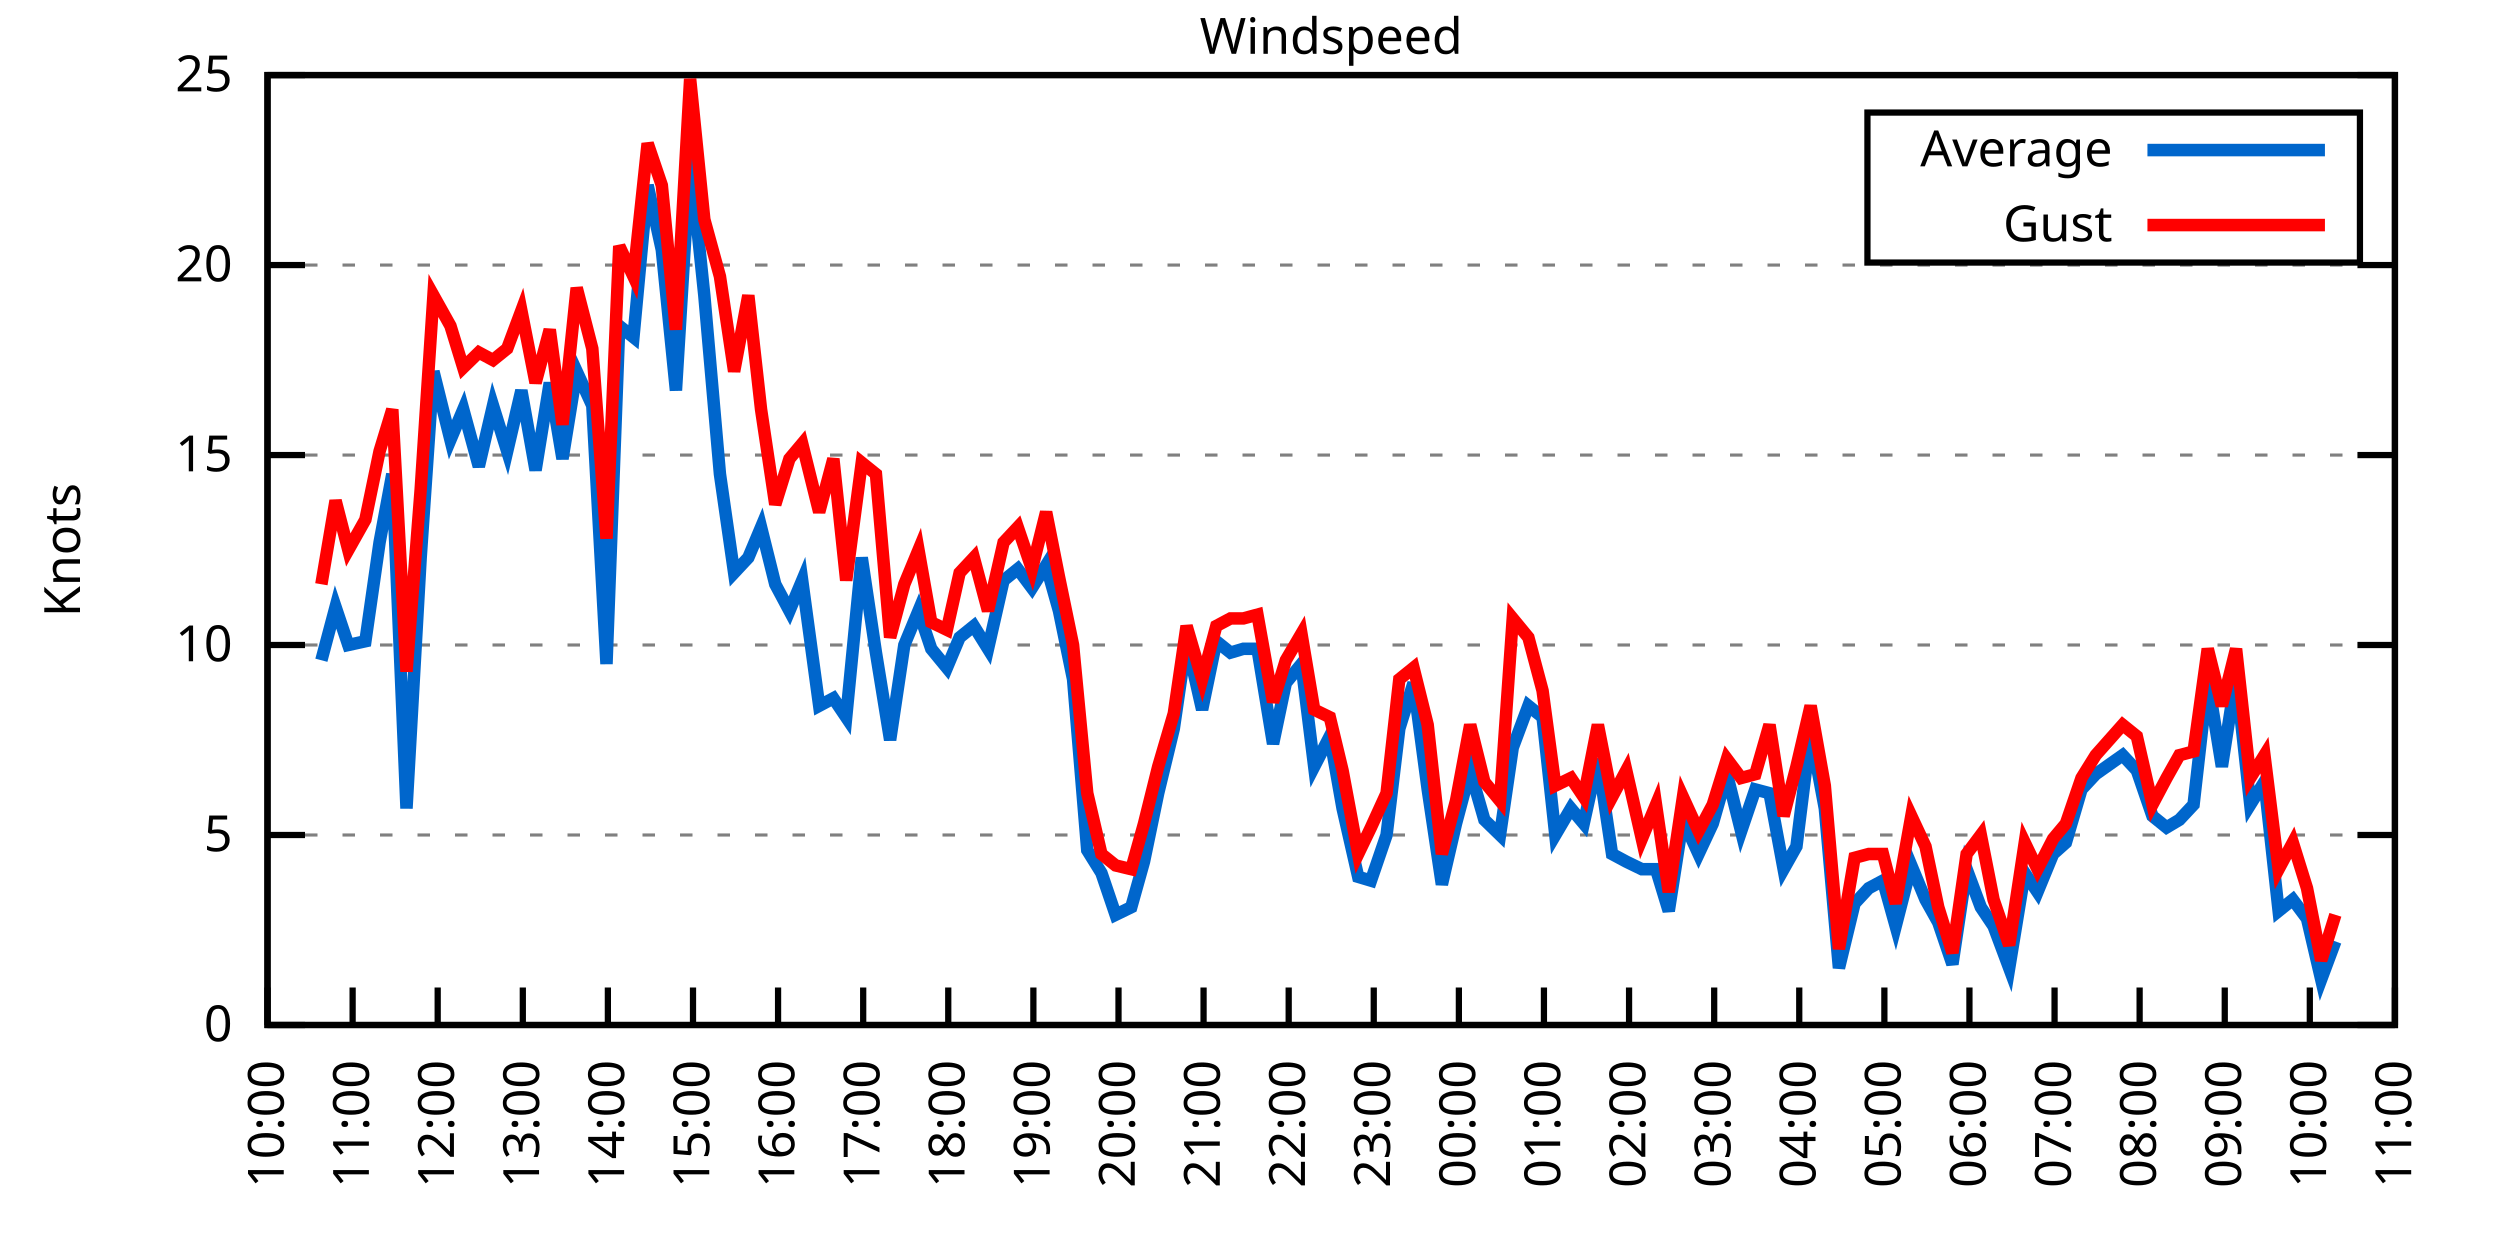
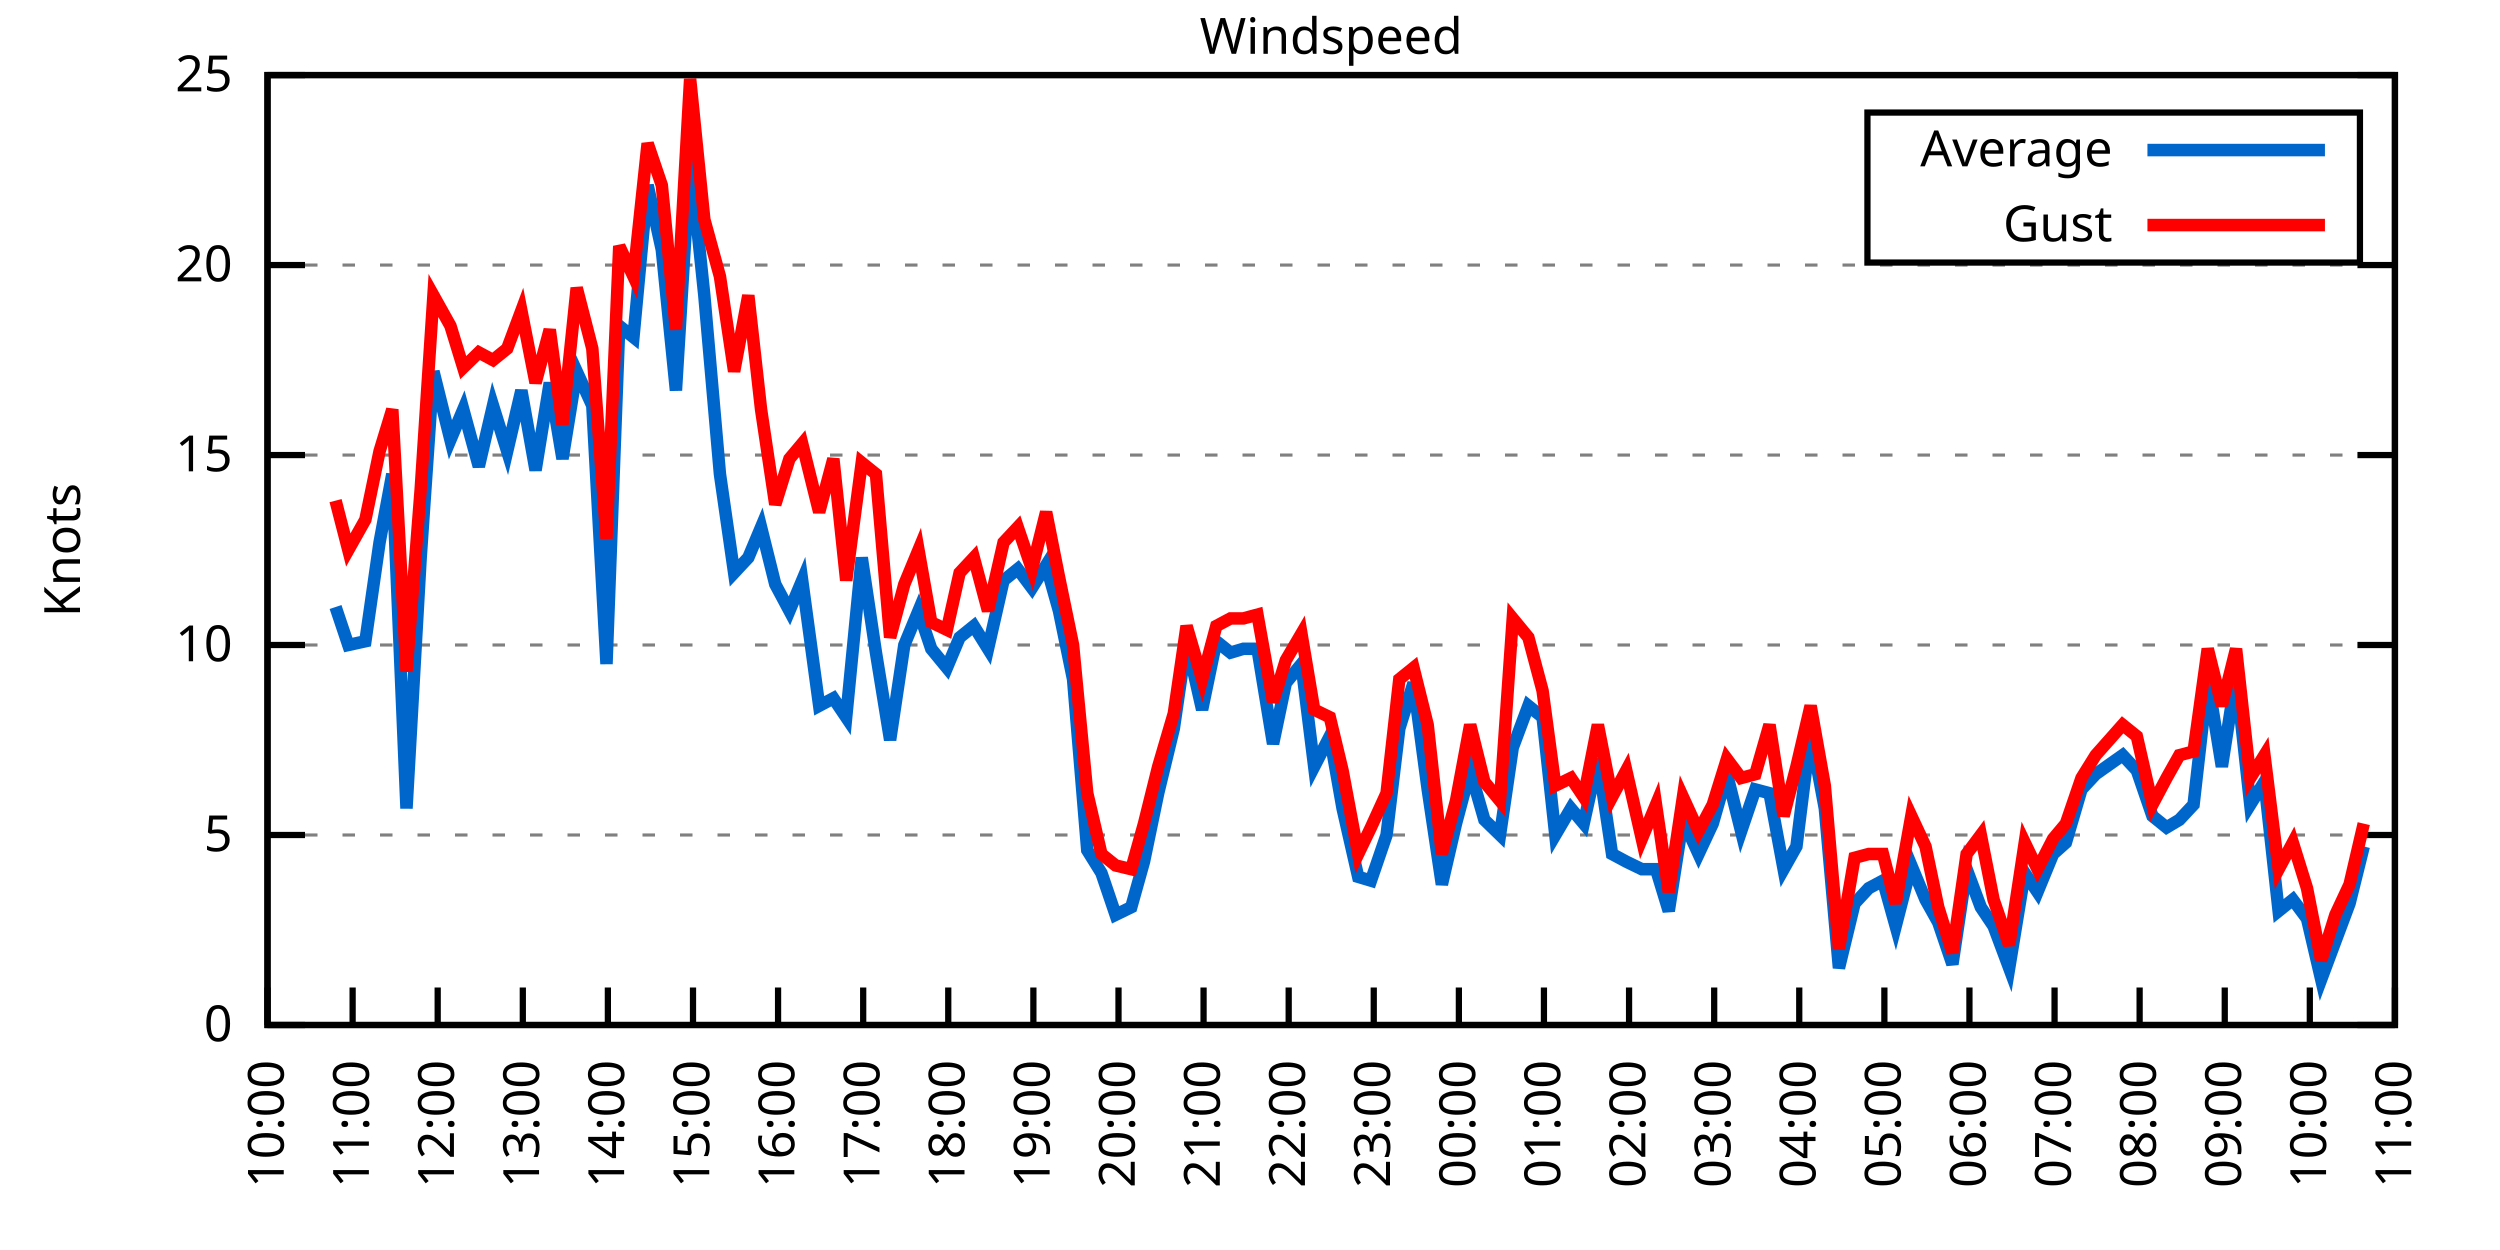
<svg xmlns="http://www.w3.org/2000/svg" xmlns:xlink="http://www.w3.org/1999/xlink" width="400" height="200" viewBox="0 0 400 200">
  <g id="gnuplot_canvas">
    <rect x="0" y="0" width="400" height="200" fill="none" />
    <defs>
      <circle id="gpDot" r="0.5" stroke-width="0.5" stroke="currentColor" />
      <path id="gpPt0" stroke-width="0.333" stroke="currentColor" d="M-1,0 h2 M0,-1 v2" />
      <path id="gpPt1" stroke-width="0.333" stroke="currentColor" d="M-1,-1 L1,1 M1,-1 L-1,1" />
      <path id="gpPt2" stroke-width="0.333" stroke="currentColor" d="M-1,0 L1,0 M0,-1 L0,1 M-1,-1 L1,1 M-1,1 L1,-1" />
      <rect id="gpPt3" stroke-width="0.333" stroke="currentColor" x="-1" y="-1" width="2" height="2" />
      <rect id="gpPt4" stroke-width="0.333" stroke="currentColor" fill="currentColor" x="-1" y="-1" width="2" height="2" />
      <circle id="gpPt5" stroke-width="0.333" stroke="currentColor" cx="0" cy="0" r="1" />
      <use xlink:href="#gpPt5" id="gpPt6" fill="currentColor" stroke="none" />
      <path id="gpPt7" stroke-width="0.333" stroke="currentColor" d="M0,-1.33 L-1.33,0.67 L1.33,0.67 z" />
      <use xlink:href="#gpPt7" id="gpPt8" fill="currentColor" stroke="none" />
      <use xlink:href="#gpPt7" id="gpPt9" stroke="currentColor" transform="rotate(180)" />
      <use xlink:href="#gpPt9" id="gpPt10" fill="currentColor" stroke="none" />
      <use xlink:href="#gpPt3" id="gpPt11" stroke="currentColor" transform="rotate(45)" />
      <use xlink:href="#gpPt11" id="gpPt12" fill="currentColor" stroke="none" />
      <path id="gpPt13" stroke-width="0.333" stroke="currentColor" d="M0,1.330 L1.265,0.411 L0.782,-1.067 L-0.782,-1.076 L-1.265,0.411 z" />
      <use xlink:href="#gpPt13" id="gpPt14" fill="currentColor" stroke="none" />
      <filter id="textbox" filterUnits="objectBoundingBox" x="0" y="0" height="1" width="1">
        <feFlood flood-color="white" flood-opacity="1" result="bgnd" />
        <feComposite in="SourceGraphic" in2="bgnd" operator="atop" />
      </filter>
      <filter id="greybox" filterUnits="objectBoundingBox" x="0" y="0" height="1" width="1">
        <feFlood flood-color="lightgrey" flood-opacity="1" result="grey" />
        <feComposite in="SourceGraphic" in2="grey" operator="atop" />
      </filter>
    </defs>
    <g fill="none" color="white" stroke="currentColor" stroke-width="1.00" stroke-linecap="butt" stroke-linejoin="miter">
</g>
    <g fill="none" color="black" stroke="currentColor" stroke-width="1.00" stroke-linecap="butt" stroke-linejoin="miter">
      <g stroke="none" shape-rendering="crispEdges">
        <polygon fill="rgb(255, 255, 255)" points="42.80,164.00 383.18,164.00 383.18,12.02 42.80,12.02 " />
      </g>
    </g>
    <g fill="none" color="black" stroke="currentColor" stroke-width="1.00" stroke-linecap="butt" stroke-linejoin="miter">
</g>
    <g fill="none" color="black" stroke="black" stroke-width="0.50" stroke-linecap="butt" stroke-linejoin="miter">
</g>
    <g fill="none" color="gray" stroke="currentColor" stroke-width="0.50" stroke-linecap="butt" stroke-linejoin="miter">
      <path stroke="gray" stroke-dasharray="2,4" class="gridline" d="M42.80,164.00 L383.19,164.00  " />
    </g>
    <g fill="none" color="gray" stroke="gray" stroke-width="1.00" stroke-linecap="butt" stroke-linejoin="miter">
</g>
    <g fill="none" color="black" stroke="currentColor" stroke-width="1.00" stroke-linecap="butt" stroke-linejoin="miter">
      <path stroke="black" d="M42.80,164.00 L48.80,164.00 M383.19,164.00 L377.19,164.00  " />
      <g transform="translate(37.20,166.60)" stroke="none" fill="black" font-family="Sans" font-size="8.00" text-anchor="end">
        <text>
          <tspan font-family="Sans"> 0</tspan>
        </text>
      </g>
    </g>
    <g fill="none" color="black" stroke="currentColor" stroke-width="1.00" stroke-linecap="butt" stroke-linejoin="miter">
</g>
    <g fill="none" color="black" stroke="black" stroke-width="0.50" stroke-linecap="butt" stroke-linejoin="miter">
</g>
    <g fill="none" color="gray" stroke="currentColor" stroke-width="0.50" stroke-linecap="butt" stroke-linejoin="miter">
      <path stroke="gray" stroke-dasharray="2,4" class="gridline" d="M42.80,133.60 L383.19,133.60  " />
    </g>
    <g fill="none" color="gray" stroke="gray" stroke-width="1.00" stroke-linecap="butt" stroke-linejoin="miter">
</g>
    <g fill="none" color="black" stroke="currentColor" stroke-width="1.00" stroke-linecap="butt" stroke-linejoin="miter">
      <path stroke="black" d="M42.80,133.60 L48.80,133.60 M383.19,133.60 L377.19,133.60  " />
      <g transform="translate(37.20,136.20)" stroke="none" fill="black" font-family="Sans" font-size="8.00" text-anchor="end">
        <text>
          <tspan font-family="Sans"> 5</tspan>
        </text>
      </g>
    </g>
    <g fill="none" color="black" stroke="currentColor" stroke-width="1.00" stroke-linecap="butt" stroke-linejoin="miter">
</g>
    <g fill="none" color="black" stroke="black" stroke-width="0.50" stroke-linecap="butt" stroke-linejoin="miter">
</g>
    <g fill="none" color="gray" stroke="currentColor" stroke-width="0.50" stroke-linecap="butt" stroke-linejoin="miter">
      <path stroke="gray" stroke-dasharray="2,4" class="gridline" d="M42.80,103.20 L383.19,103.20  " />
    </g>
    <g fill="none" color="gray" stroke="gray" stroke-width="1.00" stroke-linecap="butt" stroke-linejoin="miter">
</g>
    <g fill="none" color="black" stroke="currentColor" stroke-width="1.00" stroke-linecap="butt" stroke-linejoin="miter">
      <path stroke="black" d="M42.80,103.20 L48.80,103.20 M383.19,103.20 L377.19,103.20  " />
      <g transform="translate(37.20,105.80)" stroke="none" fill="black" font-family="Sans" font-size="8.00" text-anchor="end">
        <text>
          <tspan font-family="Sans"> 10</tspan>
        </text>
      </g>
    </g>
    <g fill="none" color="black" stroke="currentColor" stroke-width="1.00" stroke-linecap="butt" stroke-linejoin="miter">
</g>
    <g fill="none" color="black" stroke="black" stroke-width="0.50" stroke-linecap="butt" stroke-linejoin="miter">
</g>
    <g fill="none" color="gray" stroke="currentColor" stroke-width="0.50" stroke-linecap="butt" stroke-linejoin="miter">
      <path stroke="gray" stroke-dasharray="2,4" class="gridline" d="M42.80,72.81 L383.19,72.81  " />
    </g>
    <g fill="none" color="gray" stroke="gray" stroke-width="1.00" stroke-linecap="butt" stroke-linejoin="miter">
</g>
    <g fill="none" color="black" stroke="currentColor" stroke-width="1.00" stroke-linecap="butt" stroke-linejoin="miter">
      <path stroke="black" d="M42.80,72.81 L48.80,72.81 M383.19,72.81 L377.19,72.81  " />
      <g transform="translate(37.20,75.41)" stroke="none" fill="black" font-family="Sans" font-size="8.00" text-anchor="end">
        <text>
          <tspan font-family="Sans"> 15</tspan>
        </text>
      </g>
    </g>
    <g fill="none" color="black" stroke="currentColor" stroke-width="1.00" stroke-linecap="butt" stroke-linejoin="miter">
</g>
    <g fill="none" color="black" stroke="black" stroke-width="0.50" stroke-linecap="butt" stroke-linejoin="miter">
</g>
    <g fill="none" color="gray" stroke="currentColor" stroke-width="0.50" stroke-linecap="butt" stroke-linejoin="miter">
      <path stroke="gray" stroke-dasharray="2,4" class="gridline" d="M42.80,42.41 L383.19,42.41  " />
    </g>
    <g fill="none" color="gray" stroke="gray" stroke-width="1.00" stroke-linecap="butt" stroke-linejoin="miter">
</g>
    <g fill="none" color="black" stroke="currentColor" stroke-width="1.00" stroke-linecap="butt" stroke-linejoin="miter">
      <path stroke="black" d="M42.80,42.41 L48.80,42.41 M383.19,42.41 L377.19,42.41  " />
      <g transform="translate(37.20,45.01)" stroke="none" fill="black" font-family="Sans" font-size="8.00" text-anchor="end">
        <text>
          <tspan font-family="Sans"> 20</tspan>
        </text>
      </g>
    </g>
    <g fill="none" color="black" stroke="currentColor" stroke-width="1.00" stroke-linecap="butt" stroke-linejoin="miter">
</g>
    <g fill="none" color="black" stroke="black" stroke-width="0.50" stroke-linecap="butt" stroke-linejoin="miter">
</g>
    <g fill="none" color="gray" stroke="currentColor" stroke-width="0.50" stroke-linecap="butt" stroke-linejoin="miter">
      <path stroke="gray" stroke-dasharray="2,4" class="gridline" d="M42.80,12.01 L383.19,12.01  " />
    </g>
    <g fill="none" color="gray" stroke="gray" stroke-width="1.00" stroke-linecap="butt" stroke-linejoin="miter">
</g>
    <g fill="none" color="black" stroke="currentColor" stroke-width="1.00" stroke-linecap="butt" stroke-linejoin="miter">
      <path stroke="black" d="M42.80,12.01 L48.80,12.01 M383.19,12.01 L377.19,12.01  " />
      <g transform="translate(37.20,14.61)" stroke="none" fill="black" font-family="Sans" font-size="8.00" text-anchor="end">
        <text>
          <tspan font-family="Sans"> 25</tspan>
        </text>
      </g>
    </g>
    <g fill="none" color="black" stroke="currentColor" stroke-width="1.00" stroke-linecap="butt" stroke-linejoin="miter">
      <path stroke="black" d="M42.80,164.00 L42.80,158.00  " />
      <g transform="translate(45.40,169.60) rotate(270.00)" stroke="none" fill="black" font-family="Sans" font-size="8.00" text-anchor="end">
        <text>
          <tspan font-family="Sans">10:00</tspan>
        </text>
      </g>
    </g>
    <g fill="none" color="black" stroke="currentColor" stroke-width="1.00" stroke-linecap="butt" stroke-linejoin="miter">
      <path stroke="black" d="M56.42,164.00 L56.42,158.00  " />
      <g transform="translate(59.02,169.60) rotate(270.00)" stroke="none" fill="black" font-family="Sans" font-size="8.00" text-anchor="end">
        <text>
          <tspan font-family="Sans">11:00</tspan>
        </text>
      </g>
    </g>
    <g fill="none" color="black" stroke="currentColor" stroke-width="1.00" stroke-linecap="butt" stroke-linejoin="miter">
      <path stroke="black" d="M70.03,164.00 L70.03,158.00  " />
      <g transform="translate(72.63,169.60) rotate(270.00)" stroke="none" fill="black" font-family="Sans" font-size="8.00" text-anchor="end">
        <text>
          <tspan font-family="Sans">12:00</tspan>
        </text>
      </g>
    </g>
    <g fill="none" color="black" stroke="currentColor" stroke-width="1.00" stroke-linecap="butt" stroke-linejoin="miter">
      <path stroke="black" d="M83.65,164.00 L83.65,158.00  " />
      <g transform="translate(86.25,169.60) rotate(270.00)" stroke="none" fill="black" font-family="Sans" font-size="8.00" text-anchor="end">
        <text>
          <tspan font-family="Sans">13:00</tspan>
        </text>
      </g>
    </g>
    <g fill="none" color="black" stroke="currentColor" stroke-width="1.00" stroke-linecap="butt" stroke-linejoin="miter">
      <path stroke="black" d="M97.26,164.00 L97.26,158.00  " />
      <g transform="translate(99.86,169.60) rotate(270.00)" stroke="none" fill="black" font-family="Sans" font-size="8.00" text-anchor="end">
        <text>
          <tspan font-family="Sans">14:00</tspan>
        </text>
      </g>
    </g>
    <g fill="none" color="black" stroke="currentColor" stroke-width="1.00" stroke-linecap="butt" stroke-linejoin="miter">
      <path stroke="black" d="M110.88,164.00 L110.88,158.00  " />
      <g transform="translate(113.48,169.60) rotate(270.00)" stroke="none" fill="black" font-family="Sans" font-size="8.00" text-anchor="end">
        <text>
          <tspan font-family="Sans">15:00</tspan>
        </text>
      </g>
    </g>
    <g fill="none" color="black" stroke="currentColor" stroke-width="1.00" stroke-linecap="butt" stroke-linejoin="miter">
      <path stroke="black" d="M124.49,164.00 L124.49,158.00  " />
      <g transform="translate(127.09,169.60) rotate(270.00)" stroke="none" fill="black" font-family="Sans" font-size="8.00" text-anchor="end">
        <text>
          <tspan font-family="Sans">16:00</tspan>
        </text>
      </g>
    </g>
    <g fill="none" color="black" stroke="currentColor" stroke-width="1.00" stroke-linecap="butt" stroke-linejoin="miter">
      <path stroke="black" d="M138.11,164.00 L138.11,158.00  " />
      <g transform="translate(140.71,169.60) rotate(270.00)" stroke="none" fill="black" font-family="Sans" font-size="8.00" text-anchor="end">
        <text>
          <tspan font-family="Sans">17:00</tspan>
        </text>
      </g>
    </g>
    <g fill="none" color="black" stroke="currentColor" stroke-width="1.00" stroke-linecap="butt" stroke-linejoin="miter">
      <path stroke="black" d="M151.72,164.00 L151.72,158.00  " />
      <g transform="translate(154.32,169.60) rotate(270.00)" stroke="none" fill="black" font-family="Sans" font-size="8.00" text-anchor="end">
        <text>
          <tspan font-family="Sans">18:00</tspan>
        </text>
      </g>
    </g>
    <g fill="none" color="black" stroke="currentColor" stroke-width="1.00" stroke-linecap="butt" stroke-linejoin="miter">
      <path stroke="black" d="M165.34,164.00 L165.34,158.00  " />
      <g transform="translate(167.94,169.60) rotate(270.00)" stroke="none" fill="black" font-family="Sans" font-size="8.00" text-anchor="end">
        <text>
          <tspan font-family="Sans">19:00</tspan>
        </text>
      </g>
    </g>
    <g fill="none" color="black" stroke="currentColor" stroke-width="1.00" stroke-linecap="butt" stroke-linejoin="miter">
      <path stroke="black" d="M178.96,164.00 L178.96,158.00  " />
      <g transform="translate(181.56,169.60) rotate(270.00)" stroke="none" fill="black" font-family="Sans" font-size="8.00" text-anchor="end">
        <text>
          <tspan font-family="Sans">20:00</tspan>
        </text>
      </g>
    </g>
    <g fill="none" color="black" stroke="currentColor" stroke-width="1.00" stroke-linecap="butt" stroke-linejoin="miter">
      <path stroke="black" d="M192.57,164.00 L192.57,158.00  " />
      <g transform="translate(195.17,169.60) rotate(270.00)" stroke="none" fill="black" font-family="Sans" font-size="8.00" text-anchor="end">
        <text>
          <tspan font-family="Sans">21:00</tspan>
        </text>
      </g>
    </g>
    <g fill="none" color="black" stroke="currentColor" stroke-width="1.00" stroke-linecap="butt" stroke-linejoin="miter">
      <path stroke="black" d="M206.19,164.00 L206.19,158.00  " />
      <g transform="translate(208.79,169.60) rotate(270.00)" stroke="none" fill="black" font-family="Sans" font-size="8.00" text-anchor="end">
        <text>
          <tspan font-family="Sans">22:00</tspan>
        </text>
      </g>
    </g>
    <g fill="none" color="black" stroke="currentColor" stroke-width="1.00" stroke-linecap="butt" stroke-linejoin="miter">
      <path stroke="black" d="M219.80,164.00 L219.80,158.00  " />
      <g transform="translate(222.40,169.60) rotate(270.00)" stroke="none" fill="black" font-family="Sans" font-size="8.00" text-anchor="end">
        <text>
          <tspan font-family="Sans">23:00</tspan>
        </text>
      </g>
    </g>
    <g fill="none" color="black" stroke="currentColor" stroke-width="1.00" stroke-linecap="butt" stroke-linejoin="miter">
      <path stroke="black" d="M233.42,164.00 L233.42,158.00  " />
      <g transform="translate(236.02,169.60) rotate(270.00)" stroke="none" fill="black" font-family="Sans" font-size="8.00" text-anchor="end">
        <text>
          <tspan font-family="Sans">00:00</tspan>
        </text>
      </g>
    </g>
    <g fill="none" color="black" stroke="currentColor" stroke-width="1.00" stroke-linecap="butt" stroke-linejoin="miter">
      <path stroke="black" d="M247.03,164.00 L247.03,158.00  " />
      <g transform="translate(249.63,169.60) rotate(270.00)" stroke="none" fill="black" font-family="Sans" font-size="8.00" text-anchor="end">
        <text>
          <tspan font-family="Sans">01:00</tspan>
        </text>
      </g>
    </g>
    <g fill="none" color="black" stroke="currentColor" stroke-width="1.00" stroke-linecap="butt" stroke-linejoin="miter">
      <path stroke="black" d="M260.65,164.00 L260.65,158.00  " />
      <g transform="translate(263.25,169.60) rotate(270.00)" stroke="none" fill="black" font-family="Sans" font-size="8.00" text-anchor="end">
        <text>
          <tspan font-family="Sans">02:00</tspan>
        </text>
      </g>
    </g>
    <g fill="none" color="black" stroke="currentColor" stroke-width="1.00" stroke-linecap="butt" stroke-linejoin="miter">
      <path stroke="black" d="M274.27,164.00 L274.27,158.00  " />
      <g transform="translate(276.87,169.60) rotate(270.00)" stroke="none" fill="black" font-family="Sans" font-size="8.00" text-anchor="end">
        <text>
          <tspan font-family="Sans">03:00</tspan>
        </text>
      </g>
    </g>
    <g fill="none" color="black" stroke="currentColor" stroke-width="1.00" stroke-linecap="butt" stroke-linejoin="miter">
      <path stroke="black" d="M287.88,164.00 L287.88,158.00  " />
      <g transform="translate(290.48,169.60) rotate(270.00)" stroke="none" fill="black" font-family="Sans" font-size="8.00" text-anchor="end">
        <text>
          <tspan font-family="Sans">04:00</tspan>
        </text>
      </g>
    </g>
    <g fill="none" color="black" stroke="currentColor" stroke-width="1.00" stroke-linecap="butt" stroke-linejoin="miter">
      <path stroke="black" d="M301.50,164.00 L301.50,158.00  " />
      <g transform="translate(304.10,169.60) rotate(270.00)" stroke="none" fill="black" font-family="Sans" font-size="8.00" text-anchor="end">
        <text>
          <tspan font-family="Sans">05:00</tspan>
        </text>
      </g>
    </g>
    <g fill="none" color="black" stroke="currentColor" stroke-width="1.00" stroke-linecap="butt" stroke-linejoin="miter">
      <path stroke="black" d="M315.11,164.00 L315.11,158.00  " />
      <g transform="translate(317.71,169.60) rotate(270.00)" stroke="none" fill="black" font-family="Sans" font-size="8.00" text-anchor="end">
        <text>
          <tspan font-family="Sans">06:00</tspan>
        </text>
      </g>
    </g>
    <g fill="none" color="black" stroke="currentColor" stroke-width="1.00" stroke-linecap="butt" stroke-linejoin="miter">
      <path stroke="black" d="M328.73,164.00 L328.73,158.00  " />
      <g transform="translate(331.33,169.60) rotate(270.00)" stroke="none" fill="black" font-family="Sans" font-size="8.00" text-anchor="end">
        <text>
          <tspan font-family="Sans">07:00</tspan>
        </text>
      </g>
    </g>
    <g fill="none" color="black" stroke="currentColor" stroke-width="1.00" stroke-linecap="butt" stroke-linejoin="miter">
      <path stroke="black" d="M342.34,164.00 L342.34,158.00  " />
      <g transform="translate(344.94,169.60) rotate(270.00)" stroke="none" fill="black" font-family="Sans" font-size="8.00" text-anchor="end">
        <text>
          <tspan font-family="Sans">08:00</tspan>
        </text>
      </g>
    </g>
    <g fill="none" color="black" stroke="currentColor" stroke-width="1.00" stroke-linecap="butt" stroke-linejoin="miter">
      <path stroke="black" d="M355.96,164.00 L355.96,158.00  " />
      <g transform="translate(358.56,169.60) rotate(270.00)" stroke="none" fill="black" font-family="Sans" font-size="8.00" text-anchor="end">
        <text>
          <tspan font-family="Sans">09:00</tspan>
        </text>
      </g>
    </g>
    <g fill="none" color="black" stroke="currentColor" stroke-width="1.00" stroke-linecap="butt" stroke-linejoin="miter">
      <path stroke="black" d="M369.57,164.00 L369.57,158.00  " />
      <g transform="translate(372.17,169.60) rotate(270.00)" stroke="none" fill="black" font-family="Sans" font-size="8.00" text-anchor="end">
        <text>
          <tspan font-family="Sans">10:00</tspan>
        </text>
      </g>
    </g>
    <g fill="none" color="black" stroke="currentColor" stroke-width="1.00" stroke-linecap="butt" stroke-linejoin="miter">
      <path stroke="black" d="M383.19,164.00 L383.19,158.00  " />
      <g transform="translate(385.79,169.60) rotate(270.00)" stroke="none" fill="black" font-family="Sans" font-size="8.00" text-anchor="end">
        <text>
          <tspan font-family="Sans">11:00</tspan>
        </text>
      </g>
    </g>
    <g fill="none" color="black" stroke="currentColor" stroke-width="1.00" stroke-linecap="butt" stroke-linejoin="miter">
</g>
    <g fill="none" color="black" stroke="currentColor" stroke-width="1.00" stroke-linecap="butt" stroke-linejoin="miter">
      <path stroke="black" d="M42.80,12.01 L42.80,164.00 L383.19,164.00 L383.19,12.01 L42.80,12.01 Z  " />
    </g>
    <g fill="none" color="black" stroke="currentColor" stroke-width="1.00" stroke-linecap="butt" stroke-linejoin="miter">
</g>
    <g fill="none" color="black" stroke="currentColor" stroke-width="1.00" stroke-linecap="butt" stroke-linejoin="miter">
      <path stroke="black" d="M298.79,42.01 L298.79,18.01 L377.59,18.01 L377.59,42.01 L298.79,42.01 Z  " />
    </g>
    <g id="Windspeed_plot_1">
      <g fill="none" color="white" stroke="black" stroke-width="2.00" stroke-linecap="butt" stroke-linejoin="miter">
</g>
      <g fill="none" color="black" stroke="currentColor" stroke-width="2.00" stroke-linecap="butt" stroke-linejoin="miter">
        <g transform="translate(337.99,26.61)" stroke="none" fill="black" font-family="Sans" font-size="8.00" text-anchor="end">
          <text>
            <tspan font-family="Sans">Average</tspan>
          </text>
        </g>
      </g>
      <g fill="none" color="black" stroke="currentColor" stroke-width="2.00" stroke-linecap="butt" stroke-linejoin="miter">
-         <path stroke="rgb(  0, 102, 204)" d="M343.59,24.01 L371.99,24.01 M51.42,105.64 L53.69,97.12 L55.73,103.20 L58.46,102.60 L60.73,86.79 L62.77,75.85   L65.04,129.35 L67.31,89.22 L69.35,59.43 L72.07,70.37 L74.12,65.51 L76.61,74.63 L78.88,64.90 L81.15,72.20   L83.42,62.47 L85.69,75.24 L87.96,61.25 L90.00,73.41 L92.27,59.43 L94.77,64.90 L97.04,106.24 L99.08,52.14   L101.35,53.96 L103.62,29.64 L105.89,39.98 L108.15,62.47 L110.42,25.39 L112.69,47.27 L115.19,75.85 L117.46,91.65   L119.73,89.22 L121.77,84.36 L124.04,93.48 L126.31,97.73 L128.35,92.87 L131.07,112.93 L133.34,111.72 L135.39,114.76   L137.88,89.22 L140.15,104.42 L142.42,118.40 L144.69,103.20 L146.96,97.73 L149.00,103.81 L151.50,106.85 L153.54,101.99   L155.81,100.16 L158.08,103.81 L160.57,92.87 L162.84,91.04 L165.11,94.08 L167.38,90.44 L169.43,97.73 L171.69,108.68   L173.96,136.03 L176.23,139.68 L178.50,146.37 L181.00,145.15 L183.04,137.86 L185.31,126.91 L187.81,116.58 L189.85,102.60   L192.34,113.54 L194.61,102.60 L196.88,104.42 L198.93,103.81 L201.19,103.81 L203.69,119.01 L205.73,109.28 L208.23,106.24   L210.27,122.66 L212.77,117.80 L214.81,129.35 L217.31,140.29 L219.35,140.90 L221.85,133.60 L223.89,116.58 L226.16,109.28   L228.43,126.31 L230.70,141.51 L232.96,131.78 L235.23,123.27 L237.50,131.17 L240.00,133.60 L242.04,119.62 L244.54,112.93   L246.81,114.76 L248.85,133.60 L251.35,129.35 L253.39,131.78 L255.66,121.44 L257.93,136.64 L260.20,137.86 L262.69,139.07   L264.96,139.07 L267.00,145.76 L269.27,131.17 L271.77,136.64 L274.04,131.78 L276.31,123.87 L278.58,132.99 L280.85,126.31   L283.12,126.91 L285.38,139.07 L287.43,135.43 L289.70,117.19 L291.97,129.35 L294.23,154.88 L296.73,144.55 L299.00,142.11   L301.27,140.90 L303.31,148.19 L305.81,138.47 L308.08,143.94 L310.12,147.59 L312.39,154.27 L314.66,139.07 L316.93,145.15   L318.97,148.19 L321.47,154.88 L323.96,139.68 L326.00,142.72 L328.50,136.64 L330.54,134.82 L333.04,126.31 L335.31,123.87   L339.62,120.83 L341.89,123.27 L344.39,130.56 L346.65,132.39 L348.70,131.17 L350.97,128.74 L353.24,108.68 L355.50,122.66   L357.77,108.07 L360.04,128.74 L362.31,125.09 L364.58,145.76 L366.85,143.94 L369.12,146.98 L371.39,156.70 L373.66,150.62    " />
+         <path stroke="rgb(  0, 102, 204)" d="M343.59,24.01 L371.99,24.01 M53.69,97.12 L55.73,103.20 L58.46,102.60 L60.73,86.79 L62.77,75.85 L65.04,129.35   L67.31,89.22 L69.35,59.43 L72.07,70.37 L74.12,65.51 L76.61,74.63 L78.88,64.90 L81.15,72.20 L83.42,62.47   L85.69,75.24 L87.96,61.25 L90.00,73.41 L92.27,59.43 L94.77,64.90 L97.04,106.24 L99.08,52.14 L101.35,53.96   L103.62,29.64 L105.89,39.98 L108.15,62.47 L110.42,25.39 L112.69,47.27 L115.19,75.85 L117.46,91.65 L119.73,89.22   L121.77,84.36 L124.04,93.48 L126.31,97.73 L128.35,92.87 L131.07,112.93 L133.34,111.72 L135.39,114.76 L137.88,89.22   L140.15,104.42 L142.42,118.40 L144.69,103.20 L146.96,97.73 L149.00,103.81 L151.50,106.85 L153.54,101.99 L155.81,100.16   L158.08,103.81 L160.57,92.87 L162.84,91.04 L165.11,94.08 L167.38,90.44 L169.43,97.73 L171.69,108.68 L173.96,136.03   L176.23,139.68 L178.50,146.37 L181.00,145.15 L183.04,137.86 L185.31,126.91 L187.81,116.58 L189.85,102.60 L192.34,113.54   L194.61,102.60 L196.88,104.42 L198.93,103.81 L201.19,103.81 L203.69,119.01 L205.73,109.28 L208.23,106.24 L210.27,122.66   L212.77,117.80 L214.81,129.35 L217.31,140.29 L219.35,140.90 L221.85,133.60 L223.89,116.58 L226.16,109.28 L228.43,126.31   L230.70,141.51 L232.96,131.78 L235.23,123.27 L237.50,131.17 L240.00,133.60 L242.04,119.62 L244.54,112.93 L246.81,114.76   L248.85,133.60 L251.35,129.35 L253.39,131.78 L255.66,121.44 L257.93,136.64 L260.20,137.86 L262.69,139.07 L264.96,139.07   L267.00,145.76 L269.27,131.17 L271.77,136.64 L274.04,131.78 L276.31,123.87 L278.58,132.99 L280.85,126.31 L283.12,126.91   L285.38,139.07 L287.43,135.43 L289.70,117.19 L291.97,129.35 L294.23,154.88 L296.73,144.55 L299.00,142.11 L301.27,140.90   L303.31,148.19 L305.81,138.47 L308.08,143.94 L310.12,147.59 L312.39,154.27 L314.66,139.07 L316.93,145.15 L318.97,148.19   L321.47,154.88 L323.96,139.68 L326.00,142.72 L328.50,136.64 L330.54,134.82 L333.04,126.31 L335.31,123.87 L339.62,120.83   L341.89,123.27 L344.39,130.56 L346.65,132.39 L348.70,131.17 L350.97,128.74 L353.24,108.68 L355.50,122.66 L357.77,108.07   L360.04,128.74 L362.31,125.09 L364.58,145.76 L366.85,143.94 L369.12,146.98 L371.39,156.70 L373.66,150.62 L375.93,144.55   L378.20,135.43  " />
      </g>
    </g>
    <g id="Windspeed_plot_2">
      <g fill="none" color="black" stroke="currentColor" stroke-width="2.00" stroke-linecap="butt" stroke-linejoin="miter">
        <g transform="translate(337.99,38.61)" stroke="none" fill="black" font-family="Sans" font-size="8.00" text-anchor="end">
          <text>
            <tspan font-family="Sans">Gust</tspan>
          </text>
        </g>
      </g>
      <g fill="none" color="black" stroke="currentColor" stroke-width="2.00" stroke-linecap="butt" stroke-linejoin="miter">
-         <path stroke="rgb(255,   0,   0)" d="M343.59,36.01 L371.99,36.01 M51.42,93.48 L53.69,80.10 L55.73,88.00 L58.46,83.14 L60.73,72.20 L62.77,65.51   L65.04,107.46 L67.31,78.28 L69.35,47.27 L72.07,52.14 L74.12,58.82 L76.61,56.39 L78.88,57.61 L81.15,55.78   L83.42,49.70 L85.69,61.25 L87.96,52.74 L90.00,67.94 L92.27,46.06 L94.77,55.78 L97.04,86.18 L99.08,39.37   L101.35,44.23 L103.62,22.95 L105.89,29.64 L108.15,52.74 L110.42,12.62 L112.69,35.11 L115.19,44.23 L117.46,59.43   L119.73,47.27 L121.77,65.51 L124.04,80.71 L126.31,73.41 L128.35,70.98 L131.07,81.93 L133.34,73.41 L135.39,92.87   L137.88,74.02 L140.15,75.85 L142.42,101.99 L144.69,93.48 L146.96,88.00 L149.00,99.56 L151.50,100.77 L153.54,91.65   L155.81,89.22 L158.08,97.73 L160.57,86.79 L162.84,84.36 L165.11,91.04 L167.38,81.93 L169.43,92.26 L171.69,103.20   L173.96,126.91 L176.23,136.64 L178.50,138.47 L181.00,139.07 L183.04,131.78 L185.31,122.66 L187.81,114.15 L189.85,100.16   L192.34,108.68 L194.61,100.16 L196.88,98.95 L198.93,98.95 L201.19,98.34 L203.69,112.32 L205.73,105.64 L208.23,101.38   L210.27,113.54 L212.77,114.76 L214.81,123.27 L217.31,136.64 L219.35,132.39 L221.85,126.91 L223.89,108.68 L226.16,106.85   L228.43,115.97 L230.70,136.64 L232.96,128.13 L235.23,115.97 L237.50,125.09 L240.00,128.13 L242.04,98.95 L244.54,101.99   L246.81,110.50 L248.85,125.70 L251.35,124.48 L253.39,127.52 L255.66,115.97 L257.93,127.52 L260.20,123.27 L262.69,134.21   L264.96,128.74 L267.00,142.72 L269.27,127.52 L271.77,132.99 L274.04,128.74 L276.31,121.44 L278.58,124.48 L280.85,123.87   L283.12,115.97 L285.38,130.56 L287.43,122.66 L289.70,112.93 L291.97,125.70 L294.23,151.84 L296.73,137.25 L299.00,136.64   L301.27,136.64 L303.31,144.55 L305.81,130.56 L308.08,135.43 L310.12,145.15 L312.39,152.45 L314.66,136.64 L316.93,133.60   L318.97,143.94 L321.47,151.23 L323.96,134.82 L326.00,139.07 L328.50,134.21 L330.54,131.78 L333.04,124.48 L335.31,120.83   L339.62,115.97 L341.89,117.80 L344.39,128.74 L346.65,124.48 L348.70,120.83 L350.97,120.23 L353.24,103.81 L355.50,112.93   L357.77,103.81 L360.04,124.48 L362.31,120.83 L364.58,139.07 L366.85,134.82 L369.12,142.11 L371.39,153.66 L373.66,146.37    " />
+         <path stroke="rgb(255,   0,   0)" d="M343.59,36.01 L371.99,36.01 M53.69,80.10 L55.73,88.00 L58.46,83.14 L60.73,72.20 L62.77,65.51 L65.04,107.46   L67.31,78.28 L69.35,47.27 L72.07,52.14 L74.12,58.82 L76.61,56.39 L78.88,57.61 L81.15,55.78 L83.42,49.70   L85.69,61.25 L87.96,52.74 L90.00,67.94 L92.27,46.06 L94.77,55.78 L97.04,86.18 L99.08,39.37 L101.35,44.23   L103.62,22.95 L105.89,29.64 L108.15,52.74 L110.42,12.62 L112.69,35.11 L115.19,44.23 L117.46,59.43 L119.73,47.27   L121.77,65.51 L124.04,80.71 L126.31,73.41 L128.35,70.98 L131.07,81.93 L133.34,73.41 L135.39,92.87 L137.88,74.02   L140.15,75.85 L142.42,101.99 L144.69,93.48 L146.96,88.00 L149.00,99.56 L151.50,100.77 L153.54,91.65 L155.81,89.22   L158.08,97.73 L160.57,86.79 L162.84,84.36 L165.11,91.04 L167.38,81.93 L169.43,92.26 L171.69,103.20 L173.96,126.91   L176.23,136.64 L178.50,138.47 L181.00,139.07 L183.04,131.78 L185.31,122.66 L187.81,114.15 L189.85,100.16 L192.34,108.68   L194.61,100.16 L196.88,98.95 L198.93,98.95 L201.19,98.34 L203.69,112.32 L205.73,105.64 L208.23,101.38 L210.27,113.54   L212.77,114.76 L214.81,123.27 L217.31,136.64 L219.35,132.39 L221.85,126.91 L223.89,108.68 L226.16,106.85 L228.43,115.97   L230.70,136.64 L232.96,128.13 L235.23,115.97 L237.50,125.09 L240.00,128.13 L242.04,98.95 L244.54,101.99 L246.81,110.50   L248.85,125.70 L251.35,124.48 L253.39,127.52 L255.66,115.97 L257.93,127.52 L260.20,123.27 L262.69,134.21 L264.96,128.74   L267.00,142.72 L269.27,127.52 L271.77,132.99 L274.04,128.74 L276.31,121.44 L278.58,124.48 L280.85,123.87 L283.12,115.97   L285.38,130.56 L287.43,122.66 L289.70,112.93 L291.97,125.70 L294.23,151.84 L296.73,137.25 L299.00,136.64 L301.27,136.64   L303.31,144.55 L305.81,130.56 L308.08,135.43 L310.12,145.15 L312.39,152.45 L314.66,136.64 L316.93,133.60 L318.97,143.94   L321.47,151.23 L323.96,134.82 L326.00,139.07 L328.50,134.21 L330.54,131.78 L333.04,124.48 L335.31,120.83 L339.62,115.97   L341.89,117.80 L344.39,128.74 L346.65,124.48 L348.70,120.83 L350.97,120.23 L353.24,103.81 L355.50,112.93 L357.77,103.81   L360.04,124.48 L362.31,120.83 L364.58,139.07 L366.85,134.82 L369.12,142.11 L371.39,153.66 L373.66,146.37 L375.93,141.51   L378.20,131.78  " />
      </g>
    </g>
    <g fill="none" color="black" stroke="currentColor" stroke-width="2.00" stroke-linecap="butt" stroke-linejoin="miter">
</g>
    <g fill="none" color="black" stroke="black" stroke-width="1.00" stroke-linecap="butt" stroke-linejoin="miter">
</g>
    <g fill="none" color="black" stroke="currentColor" stroke-width="1.00" stroke-linecap="butt" stroke-linejoin="miter">
      <path stroke="black" d="M42.80,12.01 L42.80,164.00 L383.19,164.00 L383.19,12.01 L42.80,12.01 Z  " />
      <g transform="translate(12.80,88.01) rotate(270.00)" stroke="none" fill="black" font-family="Sans" font-size="8.00" text-anchor="middle">
        <text>
          <tspan font-family="Sans">Knots</tspan>
        </text>
      </g>
    </g>
    <g fill="none" color="black" stroke="currentColor" stroke-width="1.00" stroke-linecap="butt" stroke-linejoin="miter">
</g>
    <g fill="none" color="black" stroke="currentColor" stroke-width="1.00" stroke-linecap="butt" stroke-linejoin="miter">
      <g transform="translate(212.99,8.61)" stroke="none" fill="black" font-family="Sans" font-size="8.00" text-anchor="middle">
        <text>
          <tspan font-family="Sans">Windspeed</tspan>
        </text>
      </g>
    </g>
    <g fill="none" color="black" stroke="currentColor" stroke-width="1.00" stroke-linecap="butt" stroke-linejoin="miter">
</g>
  </g>
</svg>
